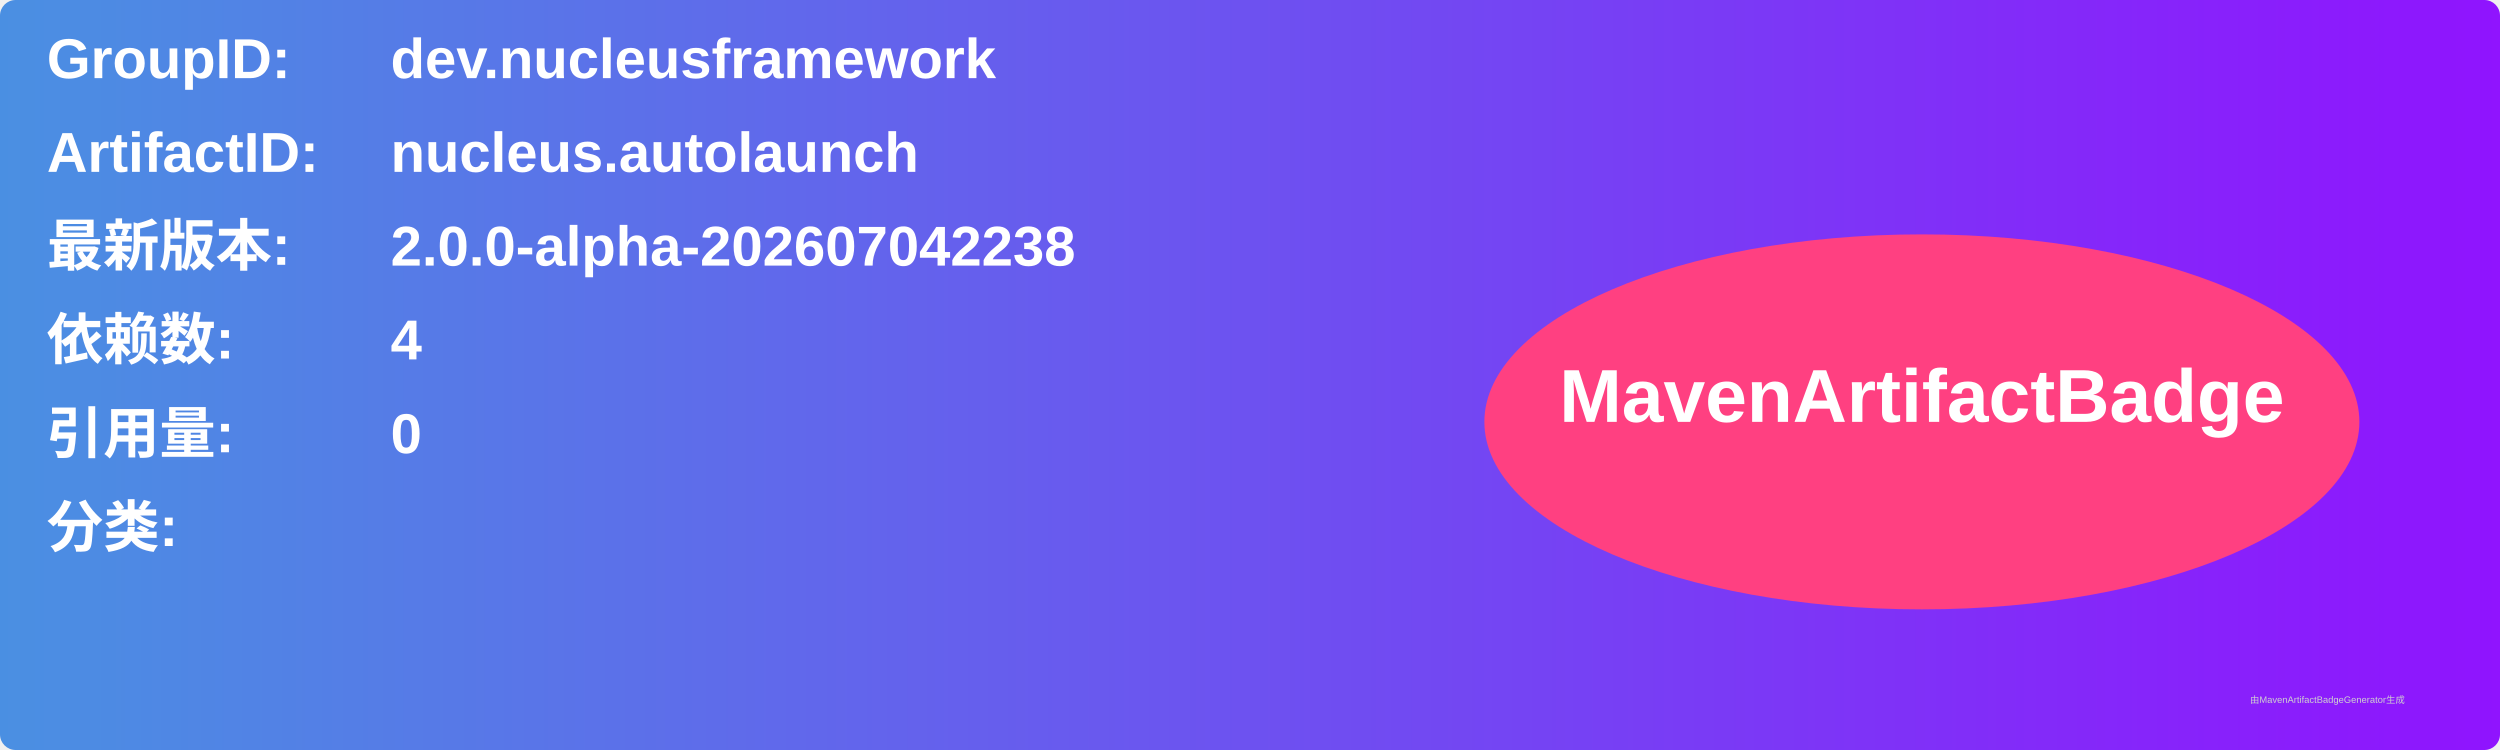
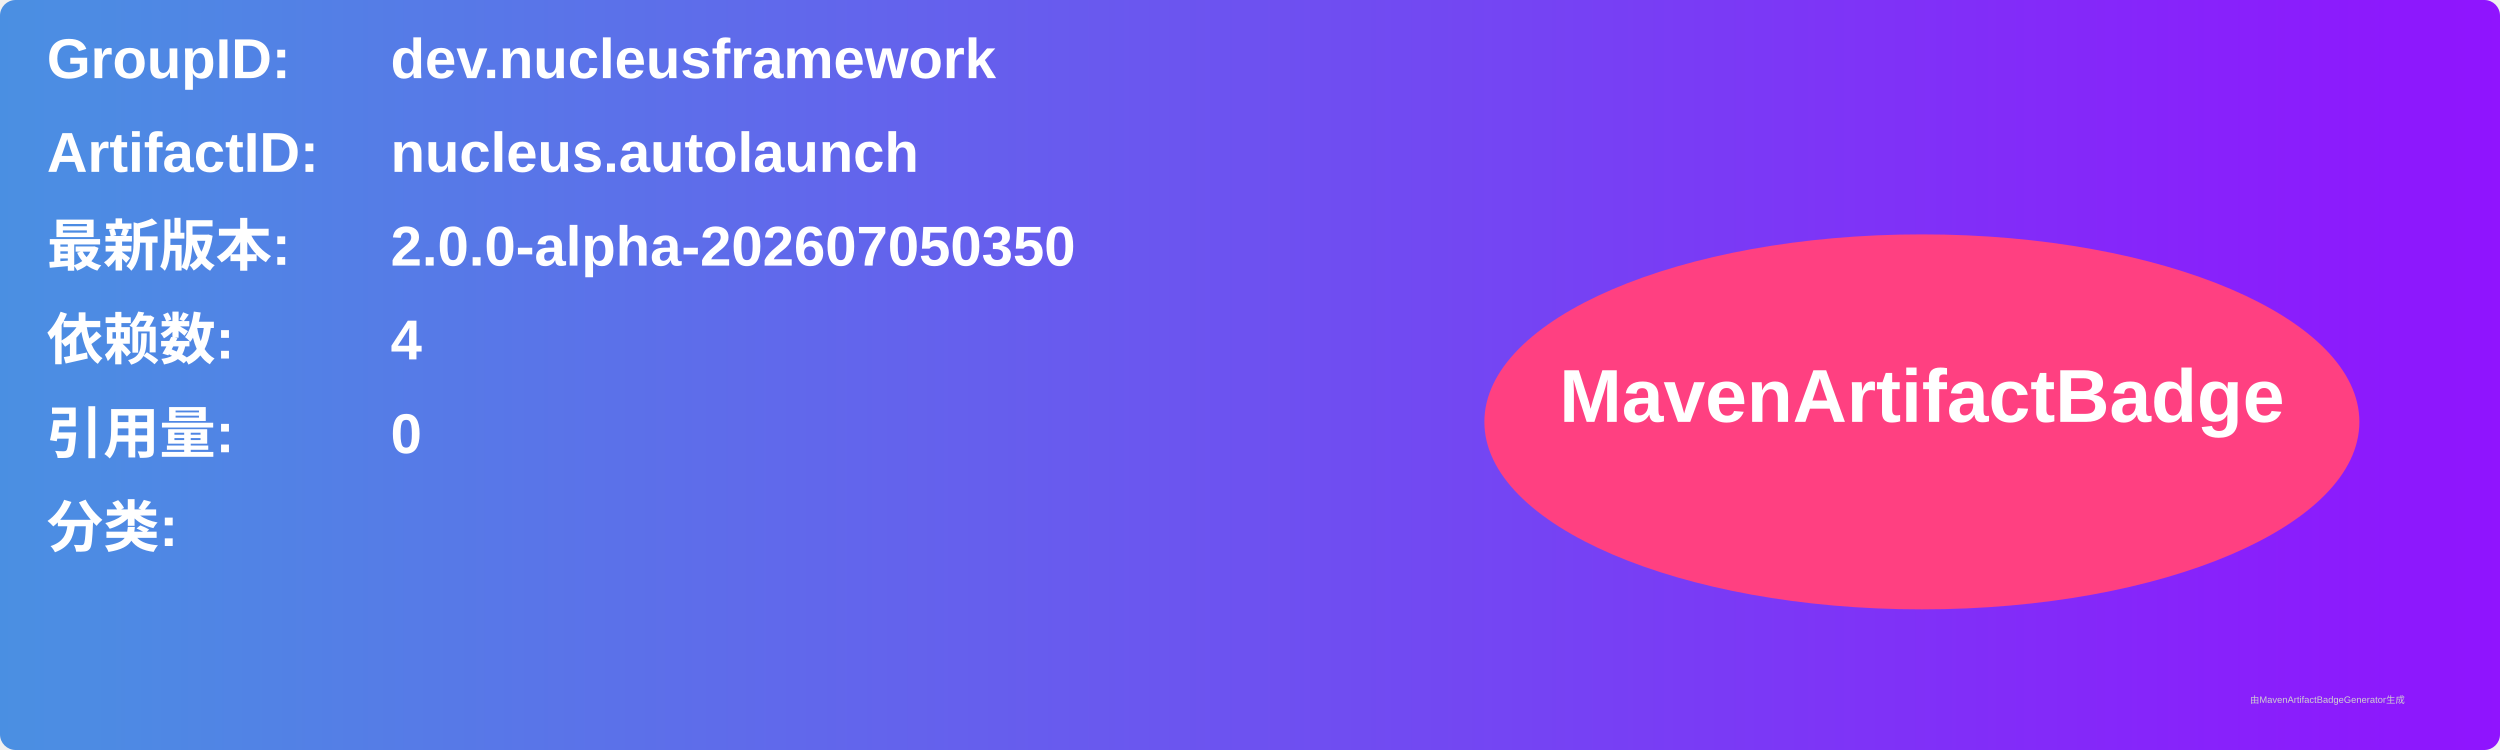
<svg xmlns="http://www.w3.org/2000/svg" width="800" height="240" viewBox="0 0 800 240">
  <linearGradient id="grad" x1="0%" y1="0%" x2="100%" y2="0%">
    <stop offset="0%" stop-color="#4a90e2" />
    <stop offset="100%" stop-color="#9013fe" />
  </linearGradient>
  <rect width="100%" height="100%" rx="5" ry="5" fill="url(#grad)" />
  <g transform="translate(15, 15)">
    <text x="0" y="10" font-family="Arial" font-size="18" fill="white" font-weight="bold" width="260">GroupID:</text>
    <text x="110" y="10" font-family="Arial" font-size="18" fill="white" font-weight="bold" width="460">dev.nucleusframework</text>
    <text x="0" y="40" font-family="Arial" font-size="18" fill="white" font-weight="bold" width="260">ArtifactID:</text>
    <text x="110" y="40" font-family="Arial" font-size="18" fill="white" font-weight="bold" width="460">nucleus.autolaunch</text>
    <text x="0" y="70" font-family="Arial" font-size="18" fill="white" font-weight="bold">最新版本:</text>
    <text x="110" y="70" font-family="Arial" font-size="18" fill="white" font-weight="bold">
-       <tspan font-weight="bold">2.0.0-alpha-202607042238</tspan>
+       <tspan font-weight="bold">2.0.0-alpha-202607050350</tspan>
    </text>
    <text x="0" y="100" font-family="Arial" font-size="18" fill="white" font-weight="bold">依赖数: </text>
    <text x="110" y="100" font-family="Arial" font-size="18" fill="white">
      <tspan font-weight="bold">4</tspan>
    </text>
    <text x="0" y="130" font-family="Arial" font-size="18" fill="white" font-weight="bold">引用量: </text>
    <text x="110" y="130" font-family="Arial" font-size="18" fill="white">
      <tspan font-weight="bold">0</tspan>
    </text>
    <text x="0" y="160" font-family="Arial" font-size="18" fill="white" font-weight="bold">分类:</text>
    <text x="10" y="190" font-family="Arial" font-size="10" fill="white">
      <tspan font-weight="bold" />
    </text>
    <ellipse cx="600" cy="120" rx="140" ry="60" fill="#ff4081" />
    <text x="600" y="120" text-anchor="middle" font-family="Arial" font-size="24" fill="white" font-weight="bold">MavenArtifactBadge</text>
  </g>
  <text x="720" y="225" font-family="Arial" font-size="3" fill="#d0d0d0">由MavenArtifactBadgeGenerator生成</text>
</svg>
